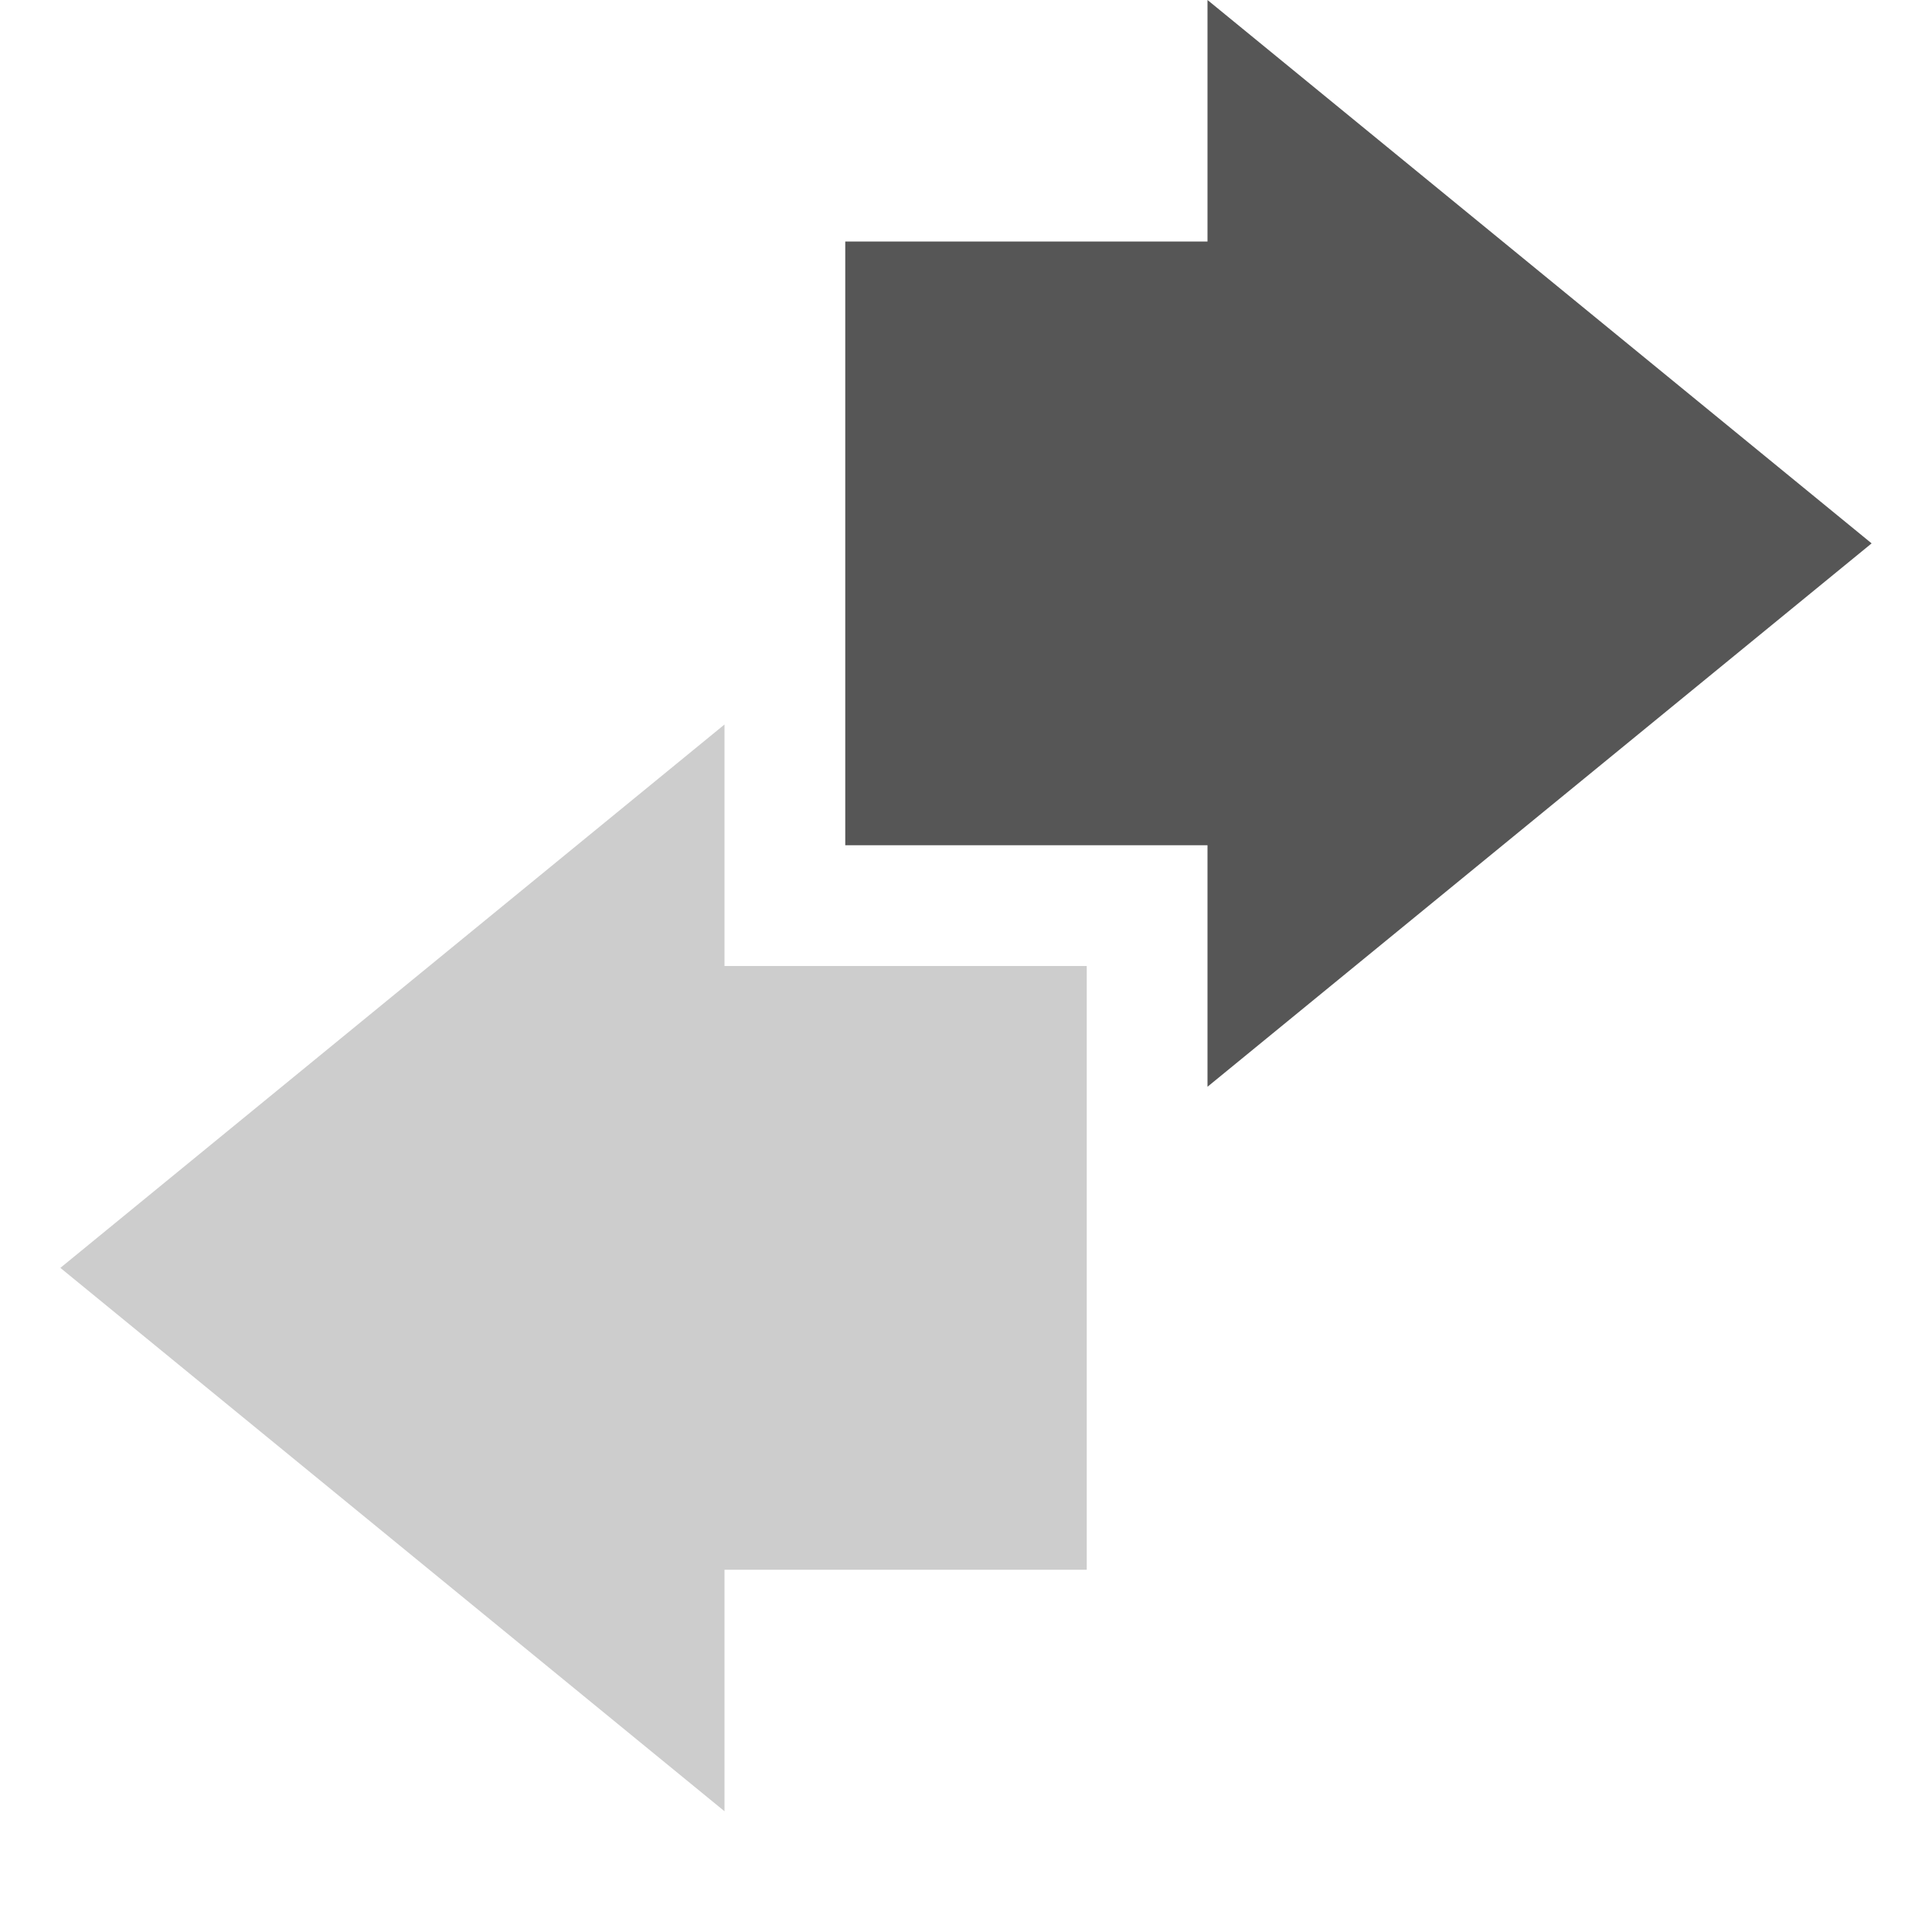
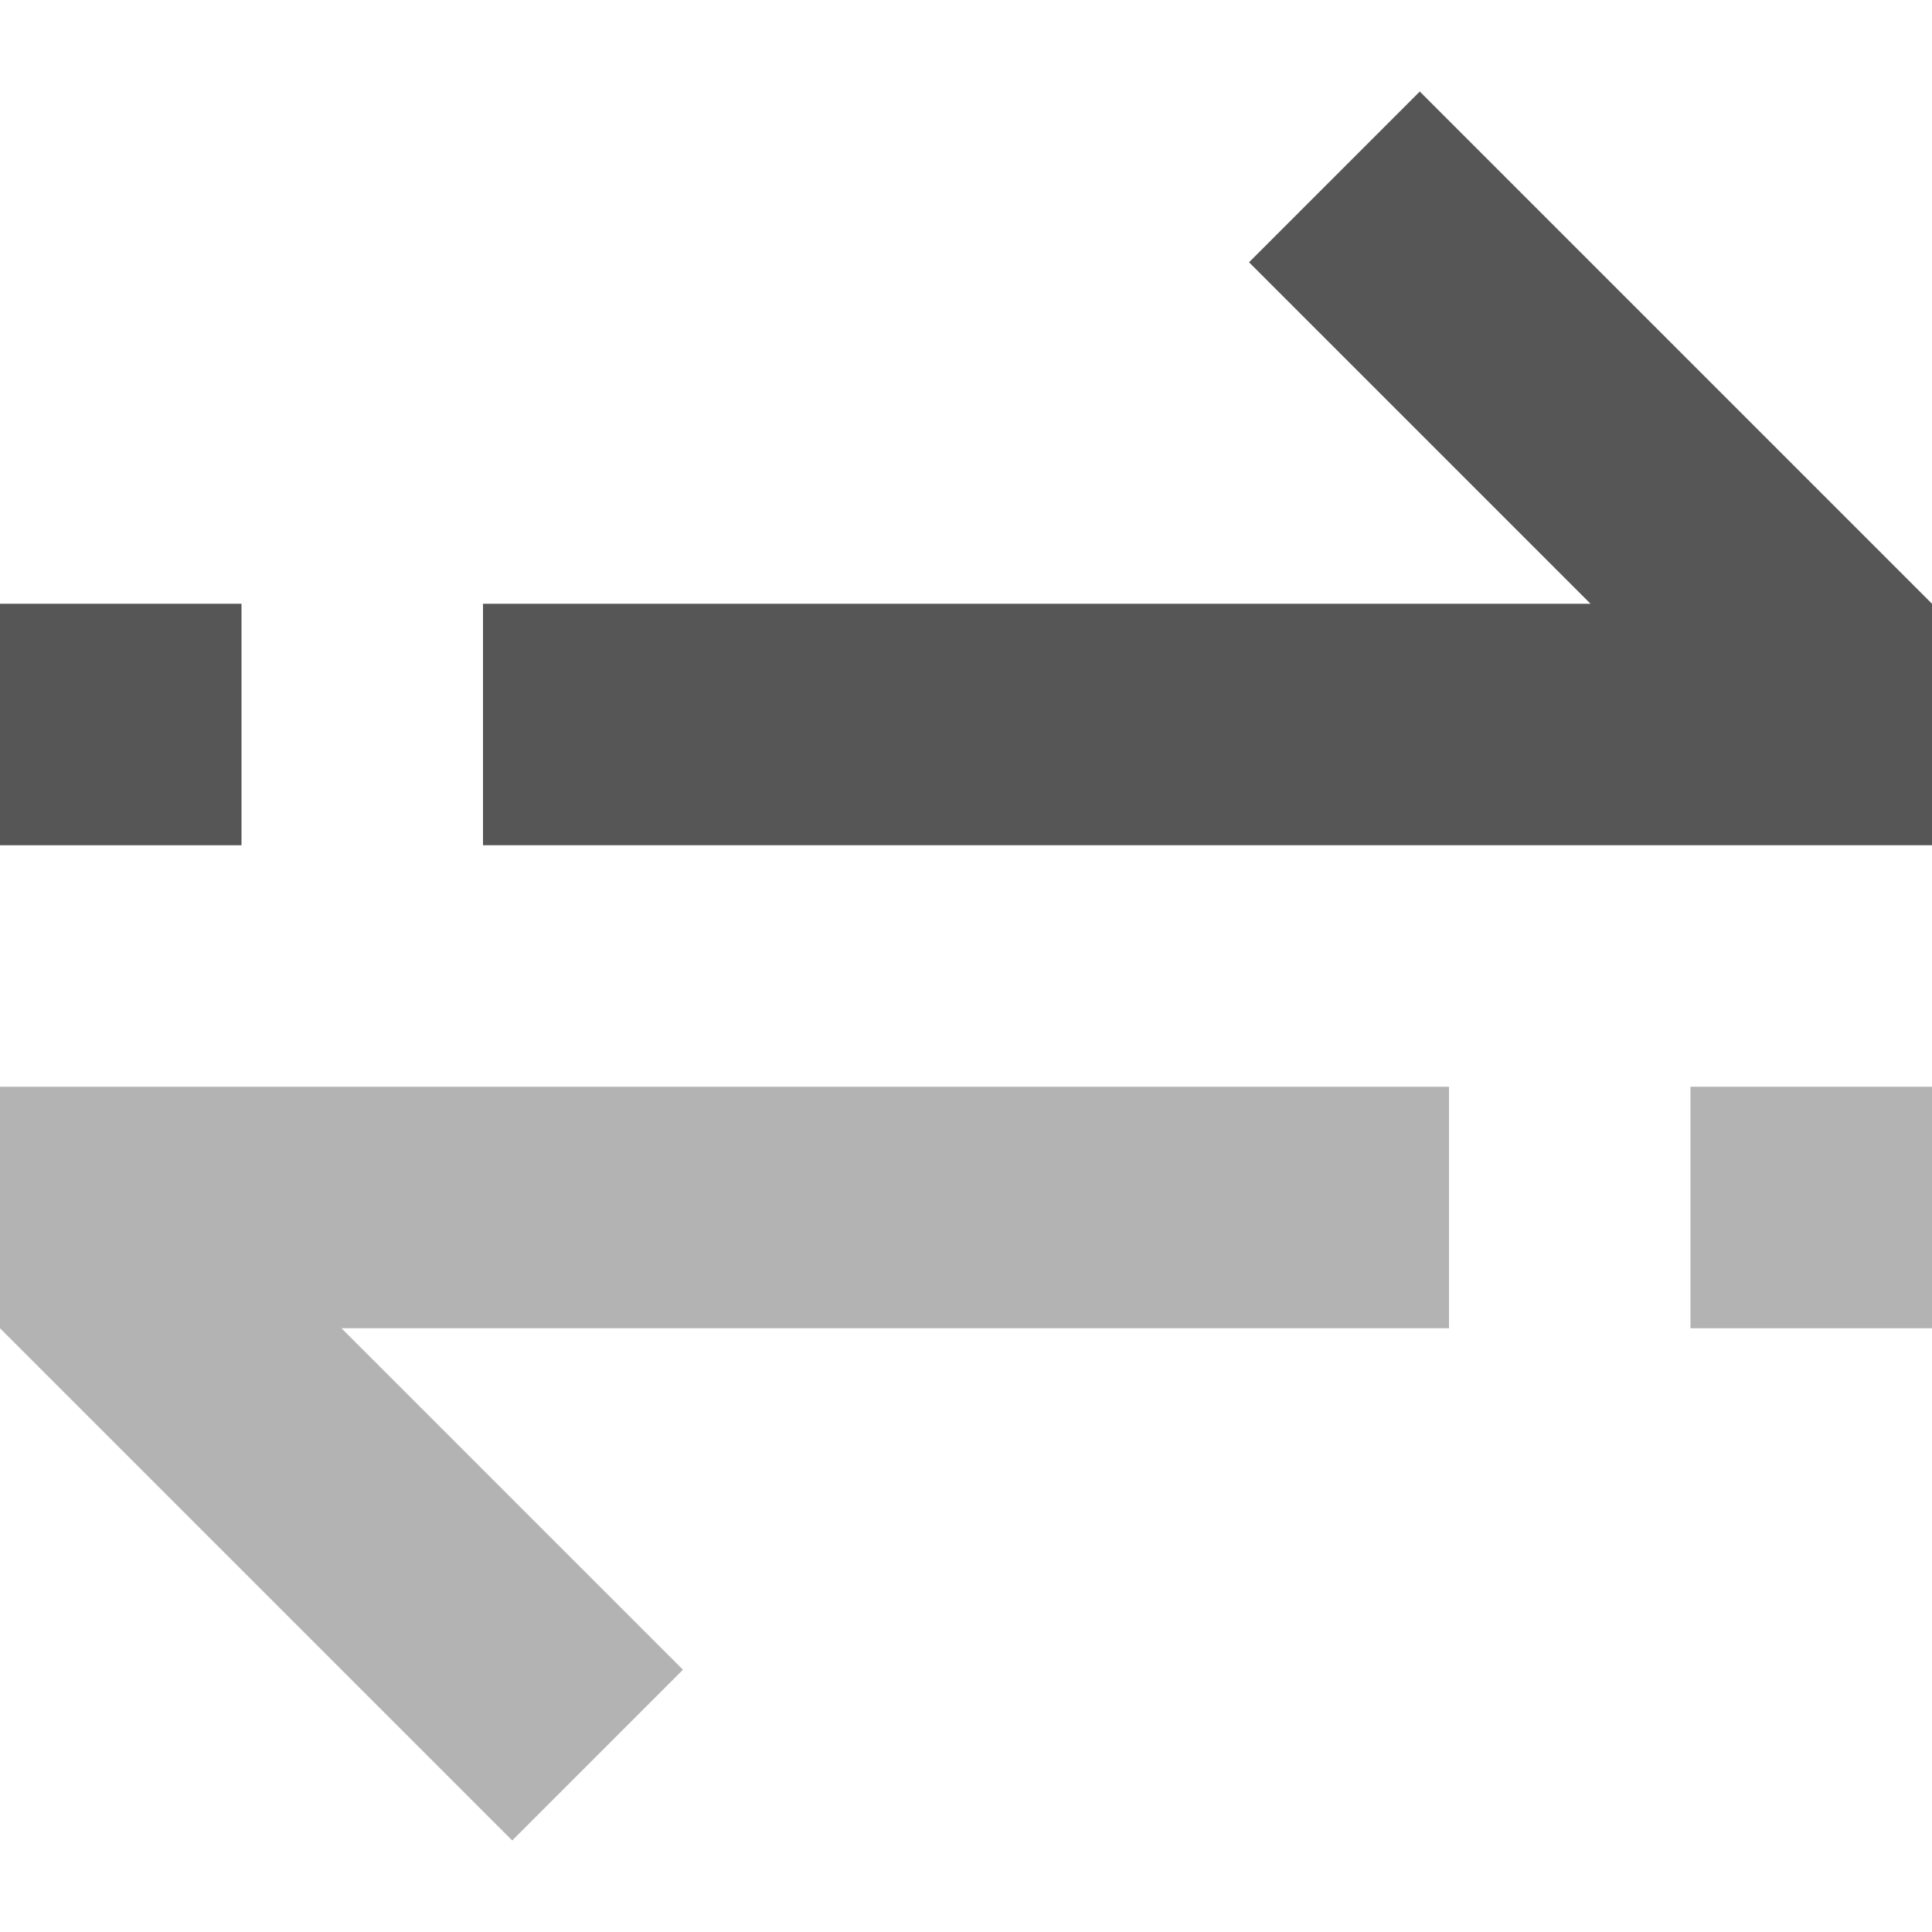
- <svg xmlns="http://www.w3.org/2000/svg" width="16" height="16">
-   <path d="M10 9l5.5-4.5L10 0v2H7v5h3v2z" fill="#565656" />
-   <path d="M6 6L.5 10.5 6 15v-2h3V8H6z" fill="#565656" opacity=".3" />
+ <svg xmlns="http://www.w3.org/2000/svg" width="16" height="16" version="1.1">
+   <path d="m11.758 0.758-1.414 1.414 2.828 2.828h-9.172v2h12v-2z" fill="#565656" />
+   <path d="m4.242 15.242 1.414-1.414-2.828-2.828h9.172v-2h-12v2z" fill="#565656" opacity=".45" />
+   <rect y="5" width="2" height="2" fill="#565656" stroke-linecap="round" stroke-linejoin="round" stroke-width="2" style="paint-order:markers fill stroke" />
+   <rect x="14" y="9" width="2" height="2" fill="#565656" opacity=".45" stroke-linecap="round" stroke-linejoin="round" stroke-width="2" style="paint-order:markers fill stroke" />
</svg>
